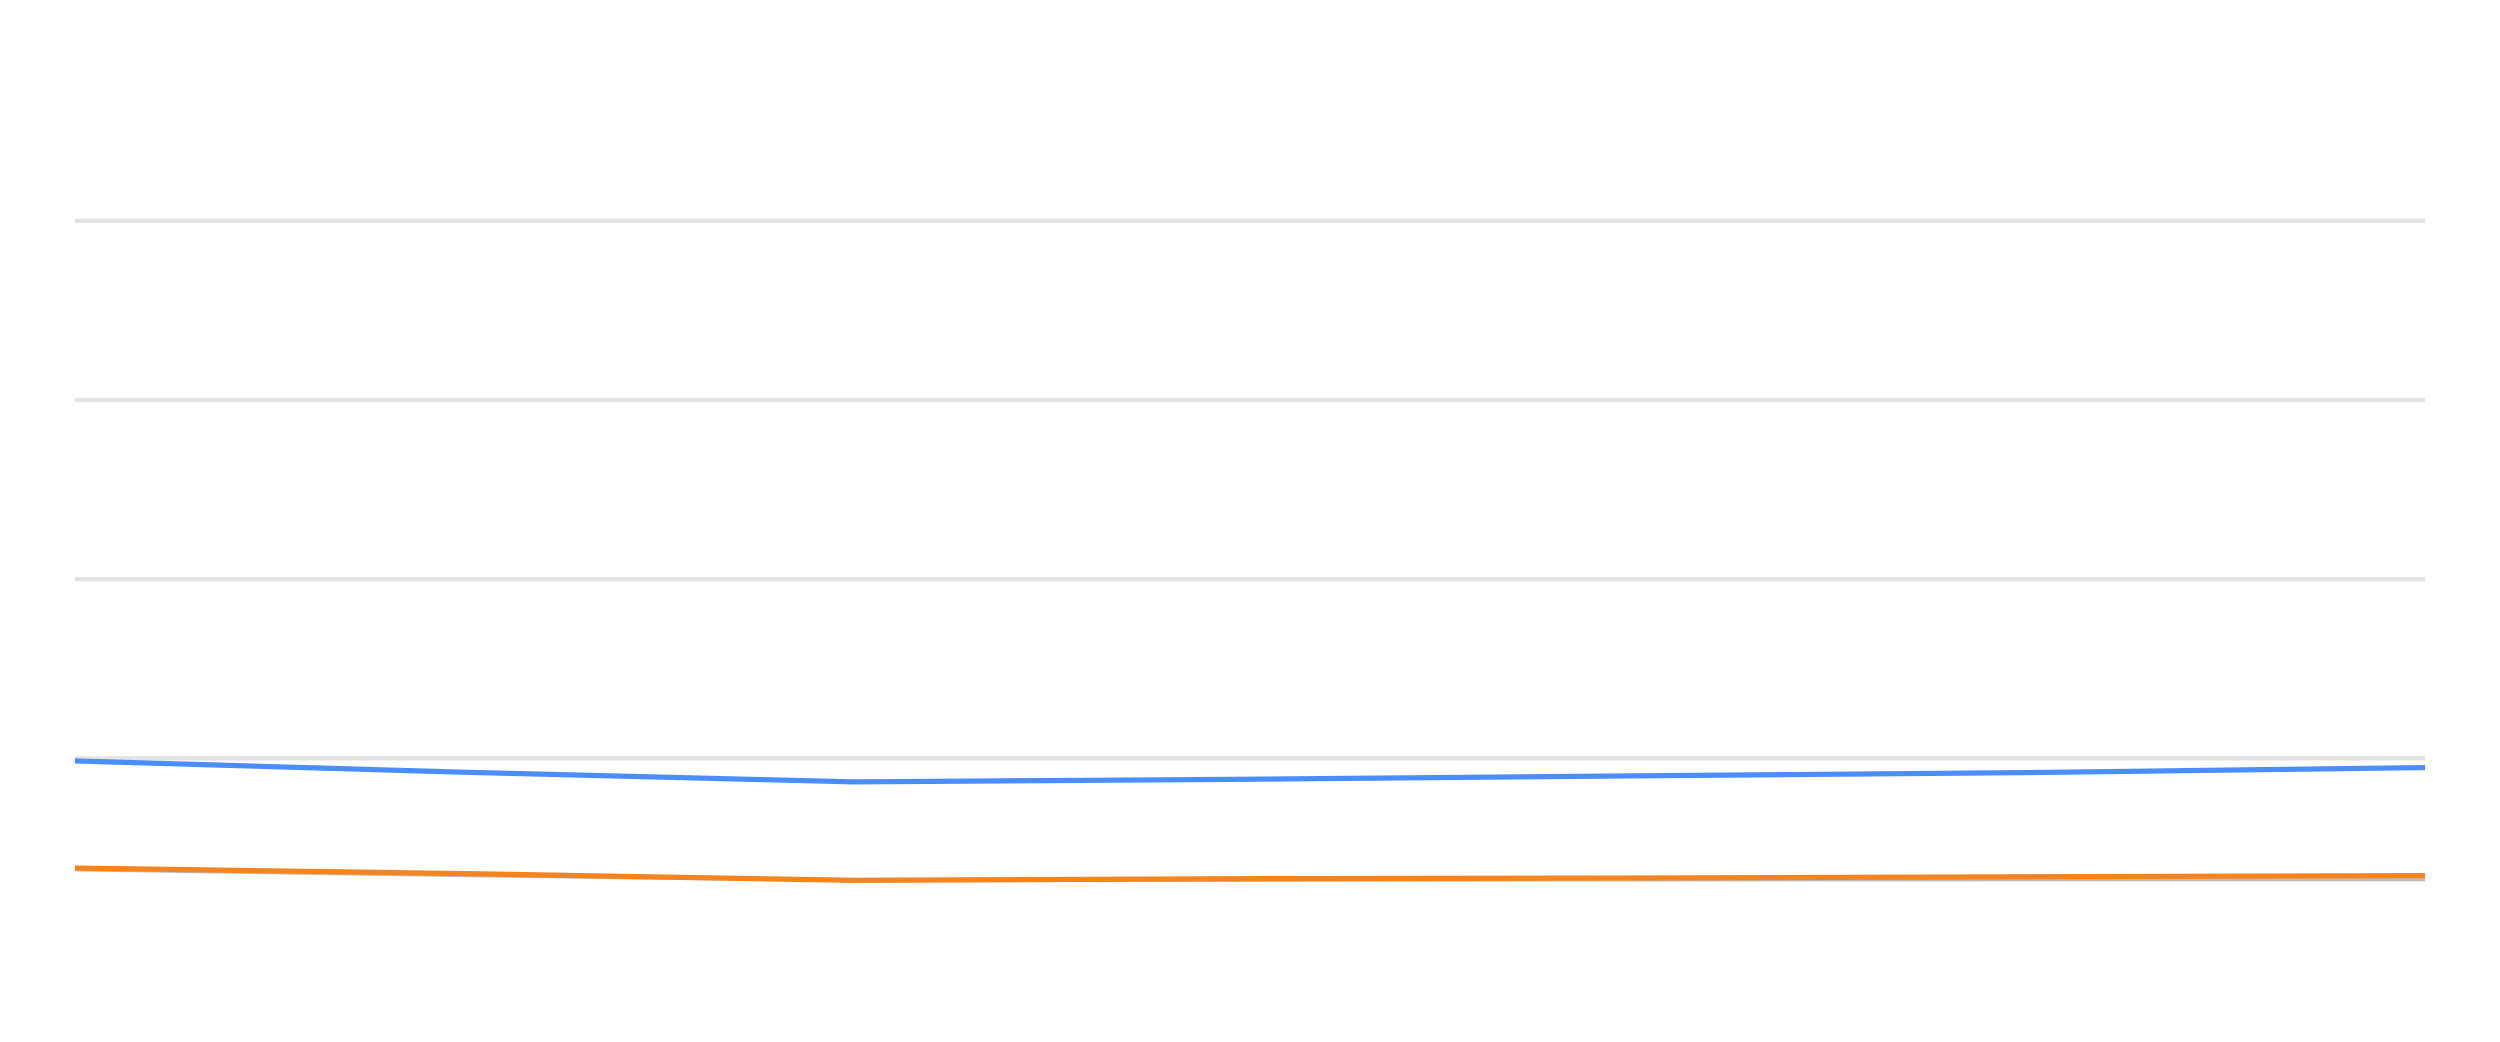
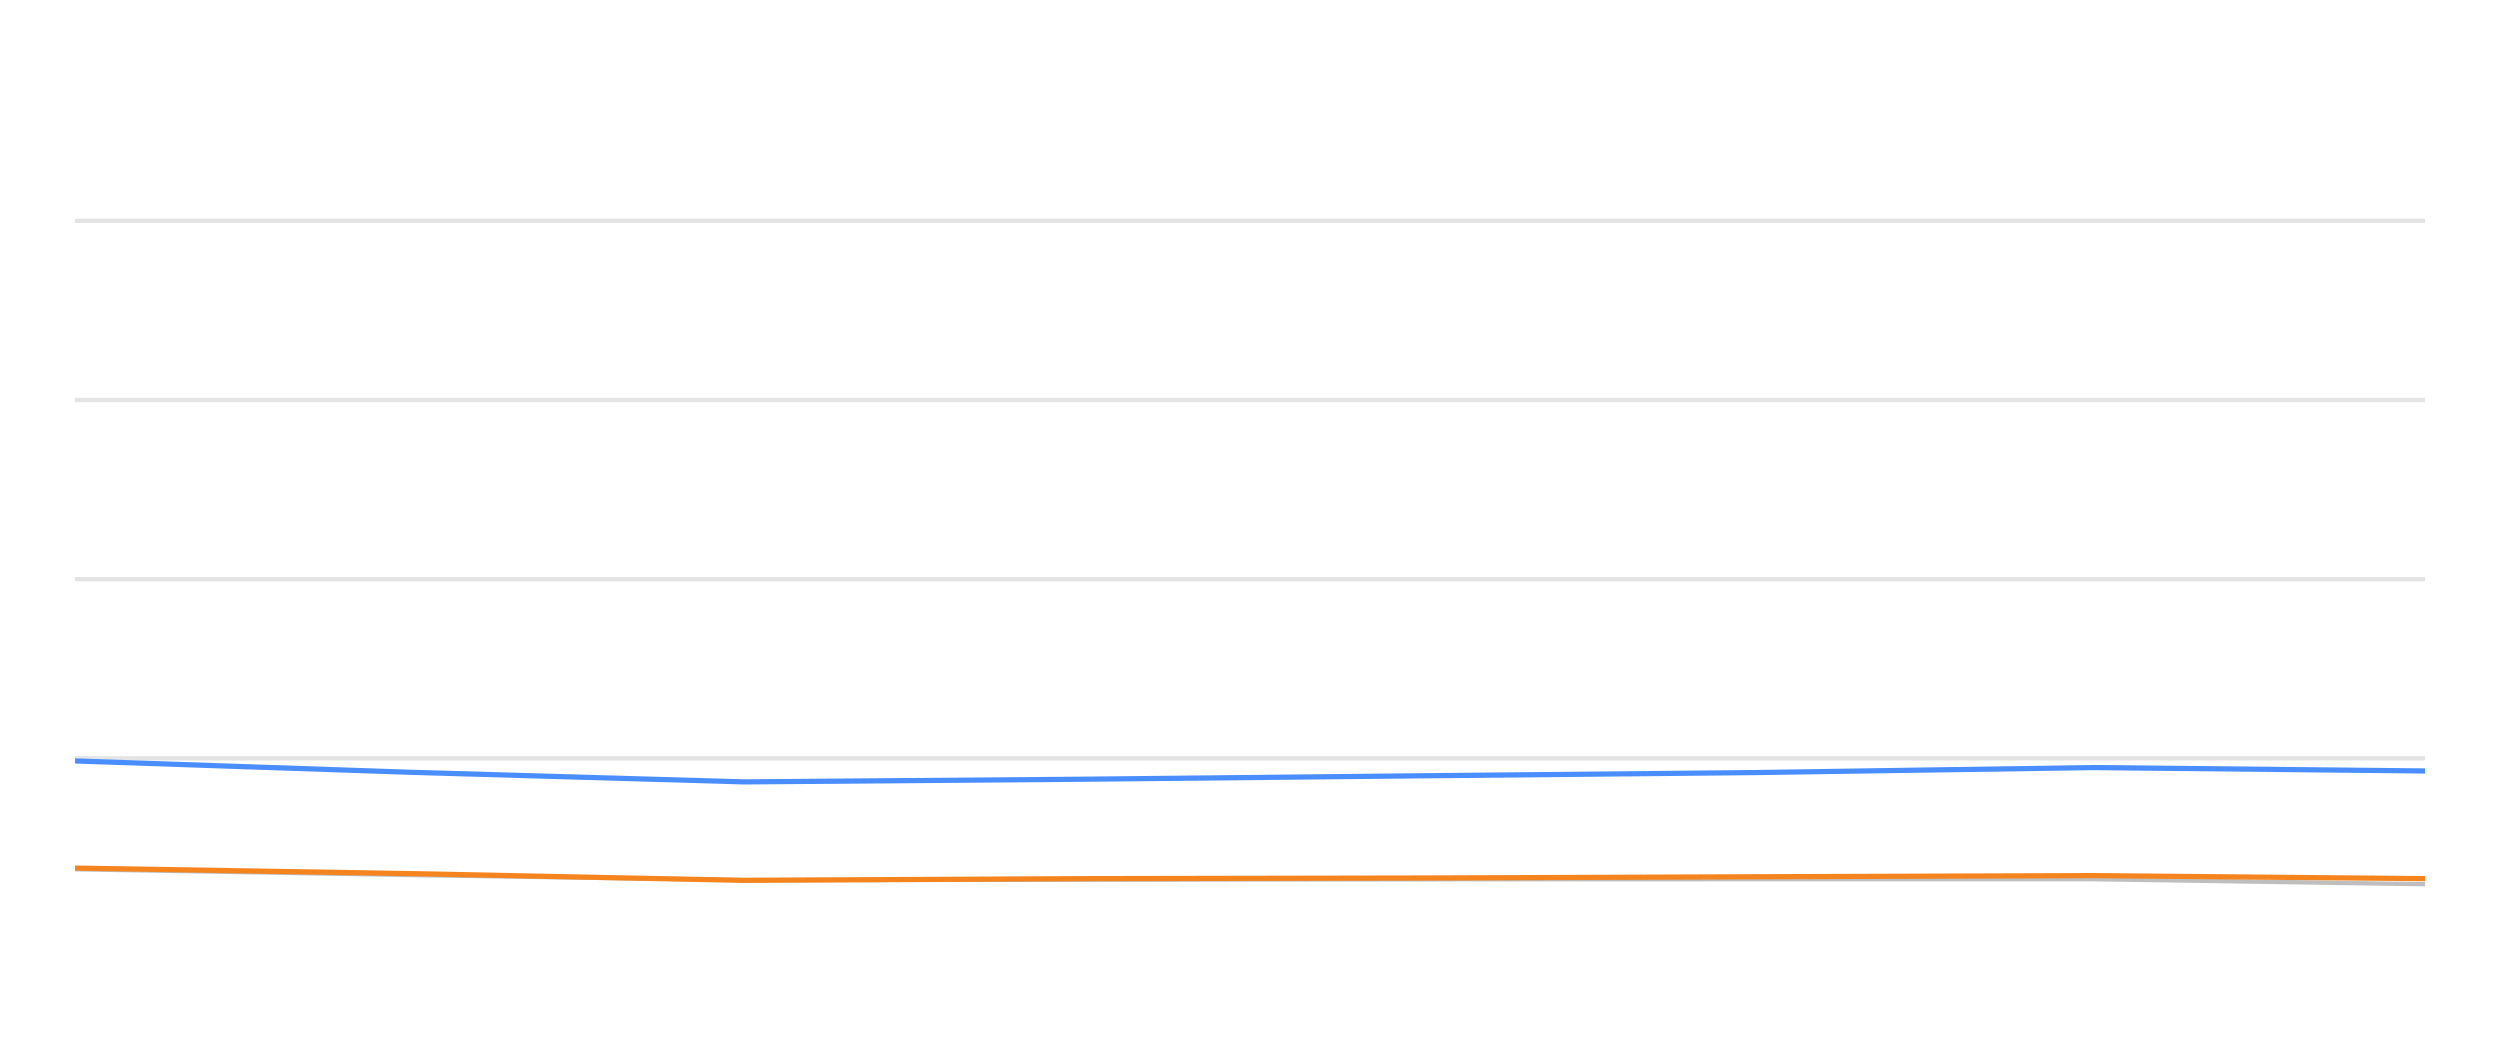
<svg xmlns="http://www.w3.org/2000/svg" width="288pt" height="120pt" viewBox="0 0 288 120" version="1.1">
  <defs>
    <style type="text/css">*{stroke-linejoin: round; stroke-linecap: butt}</style>
  </defs>
  <g id="figure_1">
    <g id="patch_1">
      <path d="M 0 120  L 288 120  L 288 0  L 0 0  L 0 120  z " style="fill: none; opacity: 0" />
    </g>
    <g id="axes_1">
      <g id="patch_2">
        <path d="M 8.64 108  L 279.36 108  L 279.36 4.8  L 8.64 4.8  L 8.64 108  z " style="fill: none" />
      </g>
      <g id="matplotlib.axis_1" />
      <g id="matplotlib.axis_2" />
      <g id="line2d_1">
-         <path d="M 8.64 87.36  L 279.36 87.36  " clip-path="url(#p0f411c3bd6)" style="fill: none; stroke: #b2b2b2; stroke-opacity: 0.35; stroke-width: 0.5; stroke-linecap: square" />
+         <path d="M 8.64 87.36  L 279.36 87.36  " clip-path="url(#p2ce7b368db)" style="fill: none; stroke: #b2b2b2; stroke-opacity: 0.35; stroke-width: 0.5; stroke-linecap: square" />
      </g>
      <g id="line2d_2">
-         <path d="M 8.64 66.72  L 279.36 66.72  " clip-path="url(#p0f411c3bd6)" style="fill: none; stroke: #b2b2b2; stroke-opacity: 0.35; stroke-width: 0.5; stroke-linecap: square" />
+         <path d="M 8.64 66.72  L 279.36 66.72  " clip-path="url(#p2ce7b368db)" style="fill: none; stroke: #b2b2b2; stroke-opacity: 0.35; stroke-width: 0.5; stroke-linecap: square" />
      </g>
      <g id="line2d_3">
-         <path d="M 8.64 46.08  L 279.36 46.08  " clip-path="url(#p0f411c3bd6)" style="fill: none; stroke: #b2b2b2; stroke-opacity: 0.35; stroke-width: 0.5; stroke-linecap: square" />
+         <path d="M 8.64 46.08  L 279.36 46.08  " clip-path="url(#p2ce7b368db)" style="fill: none; stroke: #b2b2b2; stroke-opacity: 0.35; stroke-width: 0.5; stroke-linecap: square" />
      </g>
      <g id="line2d_4">
-         <path d="M 8.64 25.44  L 279.36 25.44  " clip-path="url(#p0f411c3bd6)" style="fill: none; stroke: #b2b2b2; stroke-opacity: 0.35; stroke-width: 0.5; stroke-linecap: square" />
+         <path d="M 8.64 25.44  L 279.36 25.44  " clip-path="url(#p2ce7b368db)" style="fill: none; stroke: #b2b2b2; stroke-opacity: 0.35; stroke-width: 0.5; stroke-linecap: square" />
      </g>
      <g id="line2d_5">
-         <path d="M 8.64 100.136  L 53.738 100.807  L 98.349 101.385  L 144.004 101.344  L 189.175 101.292  L 233.932 101.282  L 279.36 101.282  " clip-path="url(#p0f411c3bd6)" style="fill: none; stroke: #bebebe; stroke-width: 0.5; stroke-linecap: round" />
+         <path d="M 8.64 100.136  L 47.378 100.807  L 85.698 101.385  L 124.914 101.344  L 163.714 101.292  L 202.159 101.282  L 241.18 101.282  L 279.36 101.86  " clip-path="url(#p2ce7b368db)" style="fill: none; stroke: #bebebe; stroke-width: 0.5; stroke-linecap: round" />
      </g>
      <g id="line2d_6">
-         <path d="M 8.64 87.659  L 53.738 88.97  L 98.349 90.074  L 144.004 89.765  L 189.175 89.372  L 233.932 89.001  L 279.36 88.423  " clip-path="url(#p0f411c3bd6)" style="fill: none; stroke: #4a8dff; stroke-width: 0.6" />
+         <path d="M 8.64 87.659  L 47.378 88.97  L 85.698 90.074  L 124.914 89.765  L 163.714 89.372  L 202.159 89.001  L 241.18 88.423  L 279.36 88.815  " clip-path="url(#p2ce7b368db)" style="fill: none; stroke: #4a8dff; stroke-width: 0.6" />
      </g>
      <g id="line2d_7">
-         <path d="M 8.64 100.002  L 53.738 100.642  L 98.349 101.416  L 144.004 101.22  L 189.175 101.148  L 233.932 101.003  L 279.36 100.869  " clip-path="url(#p0f411c3bd6)" style="fill: none; stroke: #f5841e; stroke-width: 0.6" />
+         <path d="M 8.64 100.002  L 47.378 100.642  L 85.698 101.416  L 124.914 101.22  L 163.714 101.148  L 202.159 101.003  L 241.18 100.869  L 279.36 101.22  " clip-path="url(#p2ce7b368db)" style="fill: none; stroke: #f5841e; stroke-width: 0.6" />
      </g>
    </g>
  </g>
  <defs>
-     <clipPath id="p0f411c3bd6">
+     <clipPath id="p2ce7b368db">
      <rect x="8.64" y="4.8" width="270.72" height="103.2" />
    </clipPath>
  </defs>
</svg>
